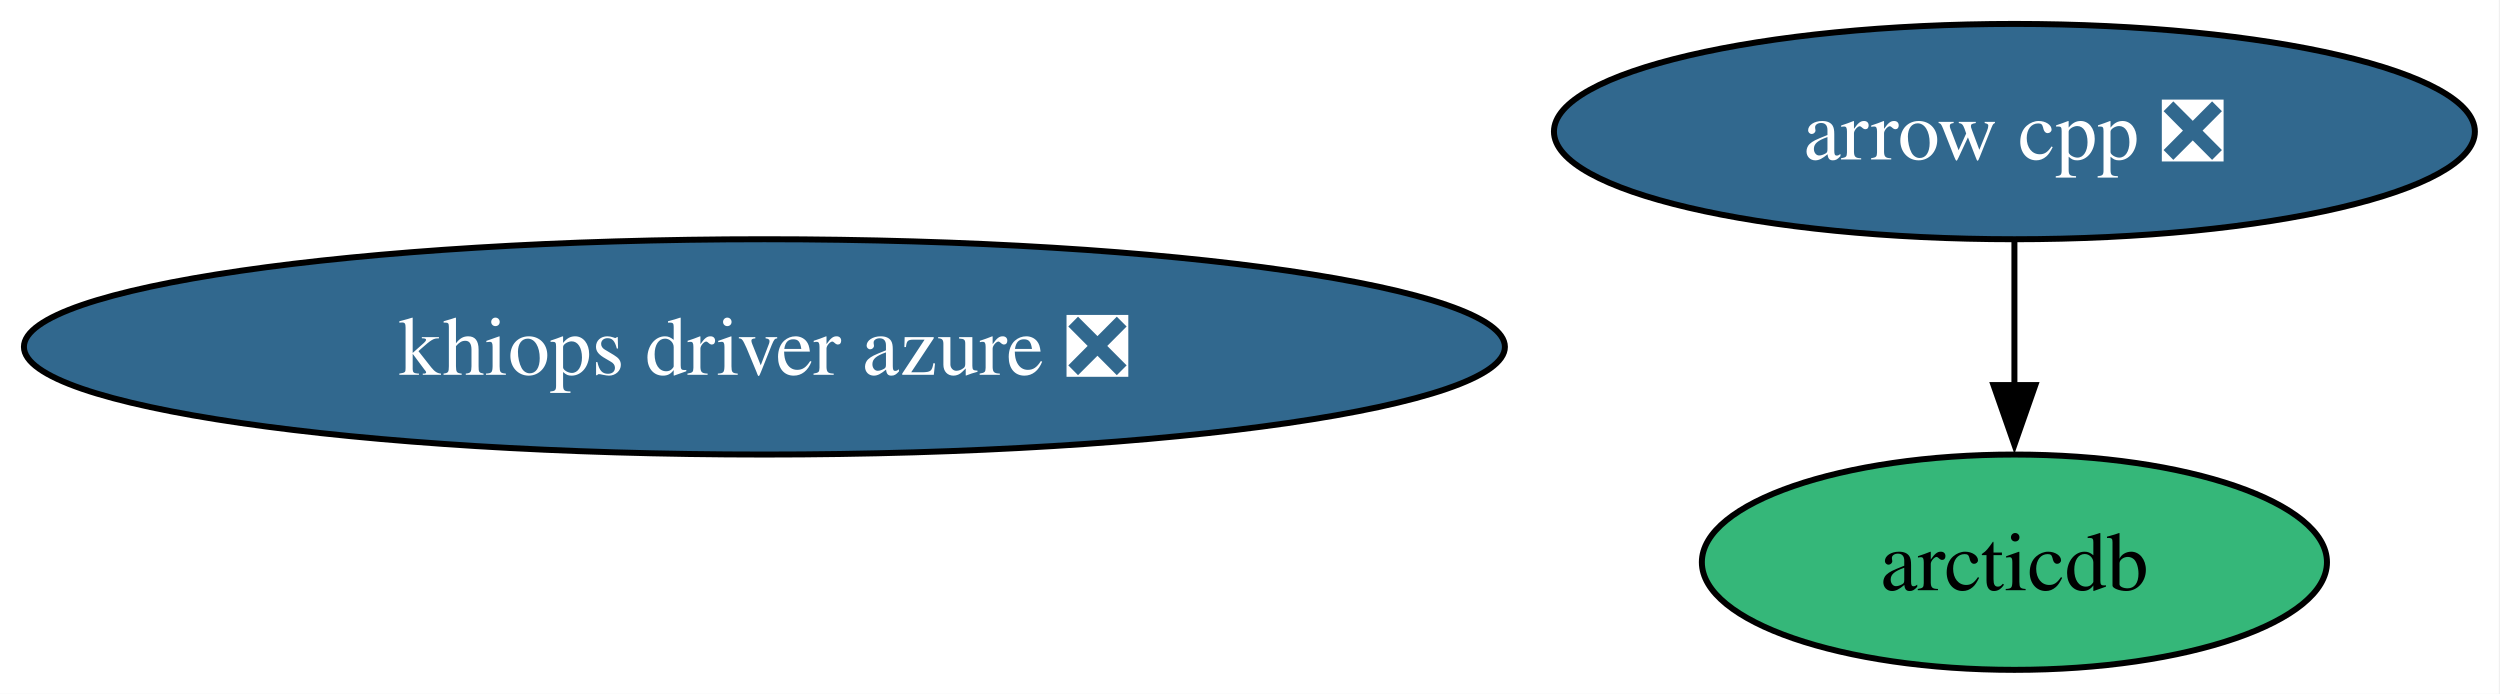
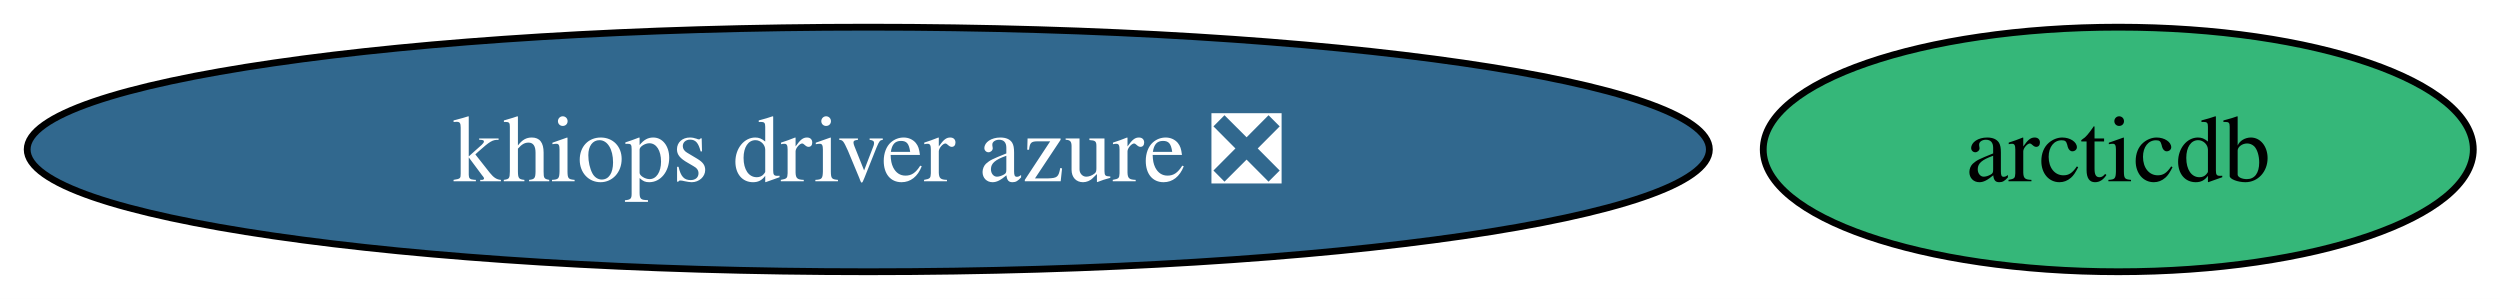
- <svg xmlns="http://www.w3.org/2000/svg" xmlns:xlink="http://www.w3.org/1999/xlink" width="418pt" height="116pt" viewBox="0.00 0.00 418.00 116.00">
-   <g id="graph0" class="graph" transform="scale(1 1) rotate(0) translate(4 112)">
-     <polygon fill="white" stroke="none" points="-4,4 -4,-112 413.8,-112 413.8,4 -4,4" />
+ <svg xmlns="http://www.w3.org/2000/svg" xmlns:xlink="http://www.w3.org/1999/xlink" width="368pt" height="44pt" viewBox="0.00 0.00 368.00 44.00">
+   <g id="graph0" class="graph" transform="scale(1 1) rotate(0) translate(4 40)">
+     <polygon fill="white" stroke="none" points="-4,4 -4,-40 364.07,-40 364.07,4 -4,4" />
    <g id="node1" class="node">
      <g id="a_node1">
        <a xlink:href="https://github.com/conda-forge/arcticdb-feedstock" xlink:title="arcticdb">
-           <ellipse fill="#35b779" stroke="black" cx="332.81" cy="-18" rx="52.26" ry="18" />
-           <text xml:space="preserve" text-anchor="middle" x="332.81" y="-13.32" font-family="Times,serif" font-size="14.00">arcticdb</text>
+           <ellipse fill="#35b779" stroke="black" cx="307.81" cy="-18" rx="52.26" ry="18" />
+           <text xml:space="preserve" text-anchor="middle" x="307.81" y="-13.32" font-family="Times,serif" font-size="14.00">arcticdb</text>
        </a>
      </g>
    </g>
    <g id="node2" class="node">
      <g id="a_node2">
-         <a xlink:href="https://github.com/conda-forge/arrow-cpp-feedstock/pull/2095" xlink:title="arrow cpp ❎">
-           <ellipse fill="#31688e" stroke="black" cx="332.81" cy="-90" rx="76.99" ry="18" />
-           <text xml:space="preserve" text-anchor="middle" x="332.81" y="-85.33" font-family="Times,serif" font-size="14.00" fill="white">arrow cpp ❎</text>
-         </a>
-       </g>
-     </g>
-     <g id="edge1" class="edge">
-       <path fill="none" stroke="black" d="M332.81,-71.7C332.81,-64.41 332.81,-55.73 332.81,-47.54" />
-       <polygon fill="black" stroke="black" points="336.31,-47.62 332.81,-37.62 329.31,-47.62 336.31,-47.62" />
-     </g>
-     <g id="node3" class="node">
-       <g id="a_node3">
        <a xlink:href="https://github.com/conda-forge/khiops-driver-azure-feedstock/pull/20" xlink:title="khiops driver azure ❎">
-           <ellipse fill="#31688e" stroke="black" cx="123.81" cy="-54" rx="123.81" ry="18" />
-           <text xml:space="preserve" text-anchor="middle" x="123.81" y="-49.33" font-family="Times,serif" font-size="14.00" fill="white">khiops driver azure ❎</text>
+           <ellipse fill="#31688e" stroke="black" cx="123.81" cy="-18" rx="123.81" ry="18" />
+           <text xml:space="preserve" text-anchor="middle" x="123.81" y="-13.32" font-family="Times,serif" font-size="14.00" fill="white">khiops driver azure ❎</text>
        </a>
      </g>
    </g>
  </g>
</svg>
